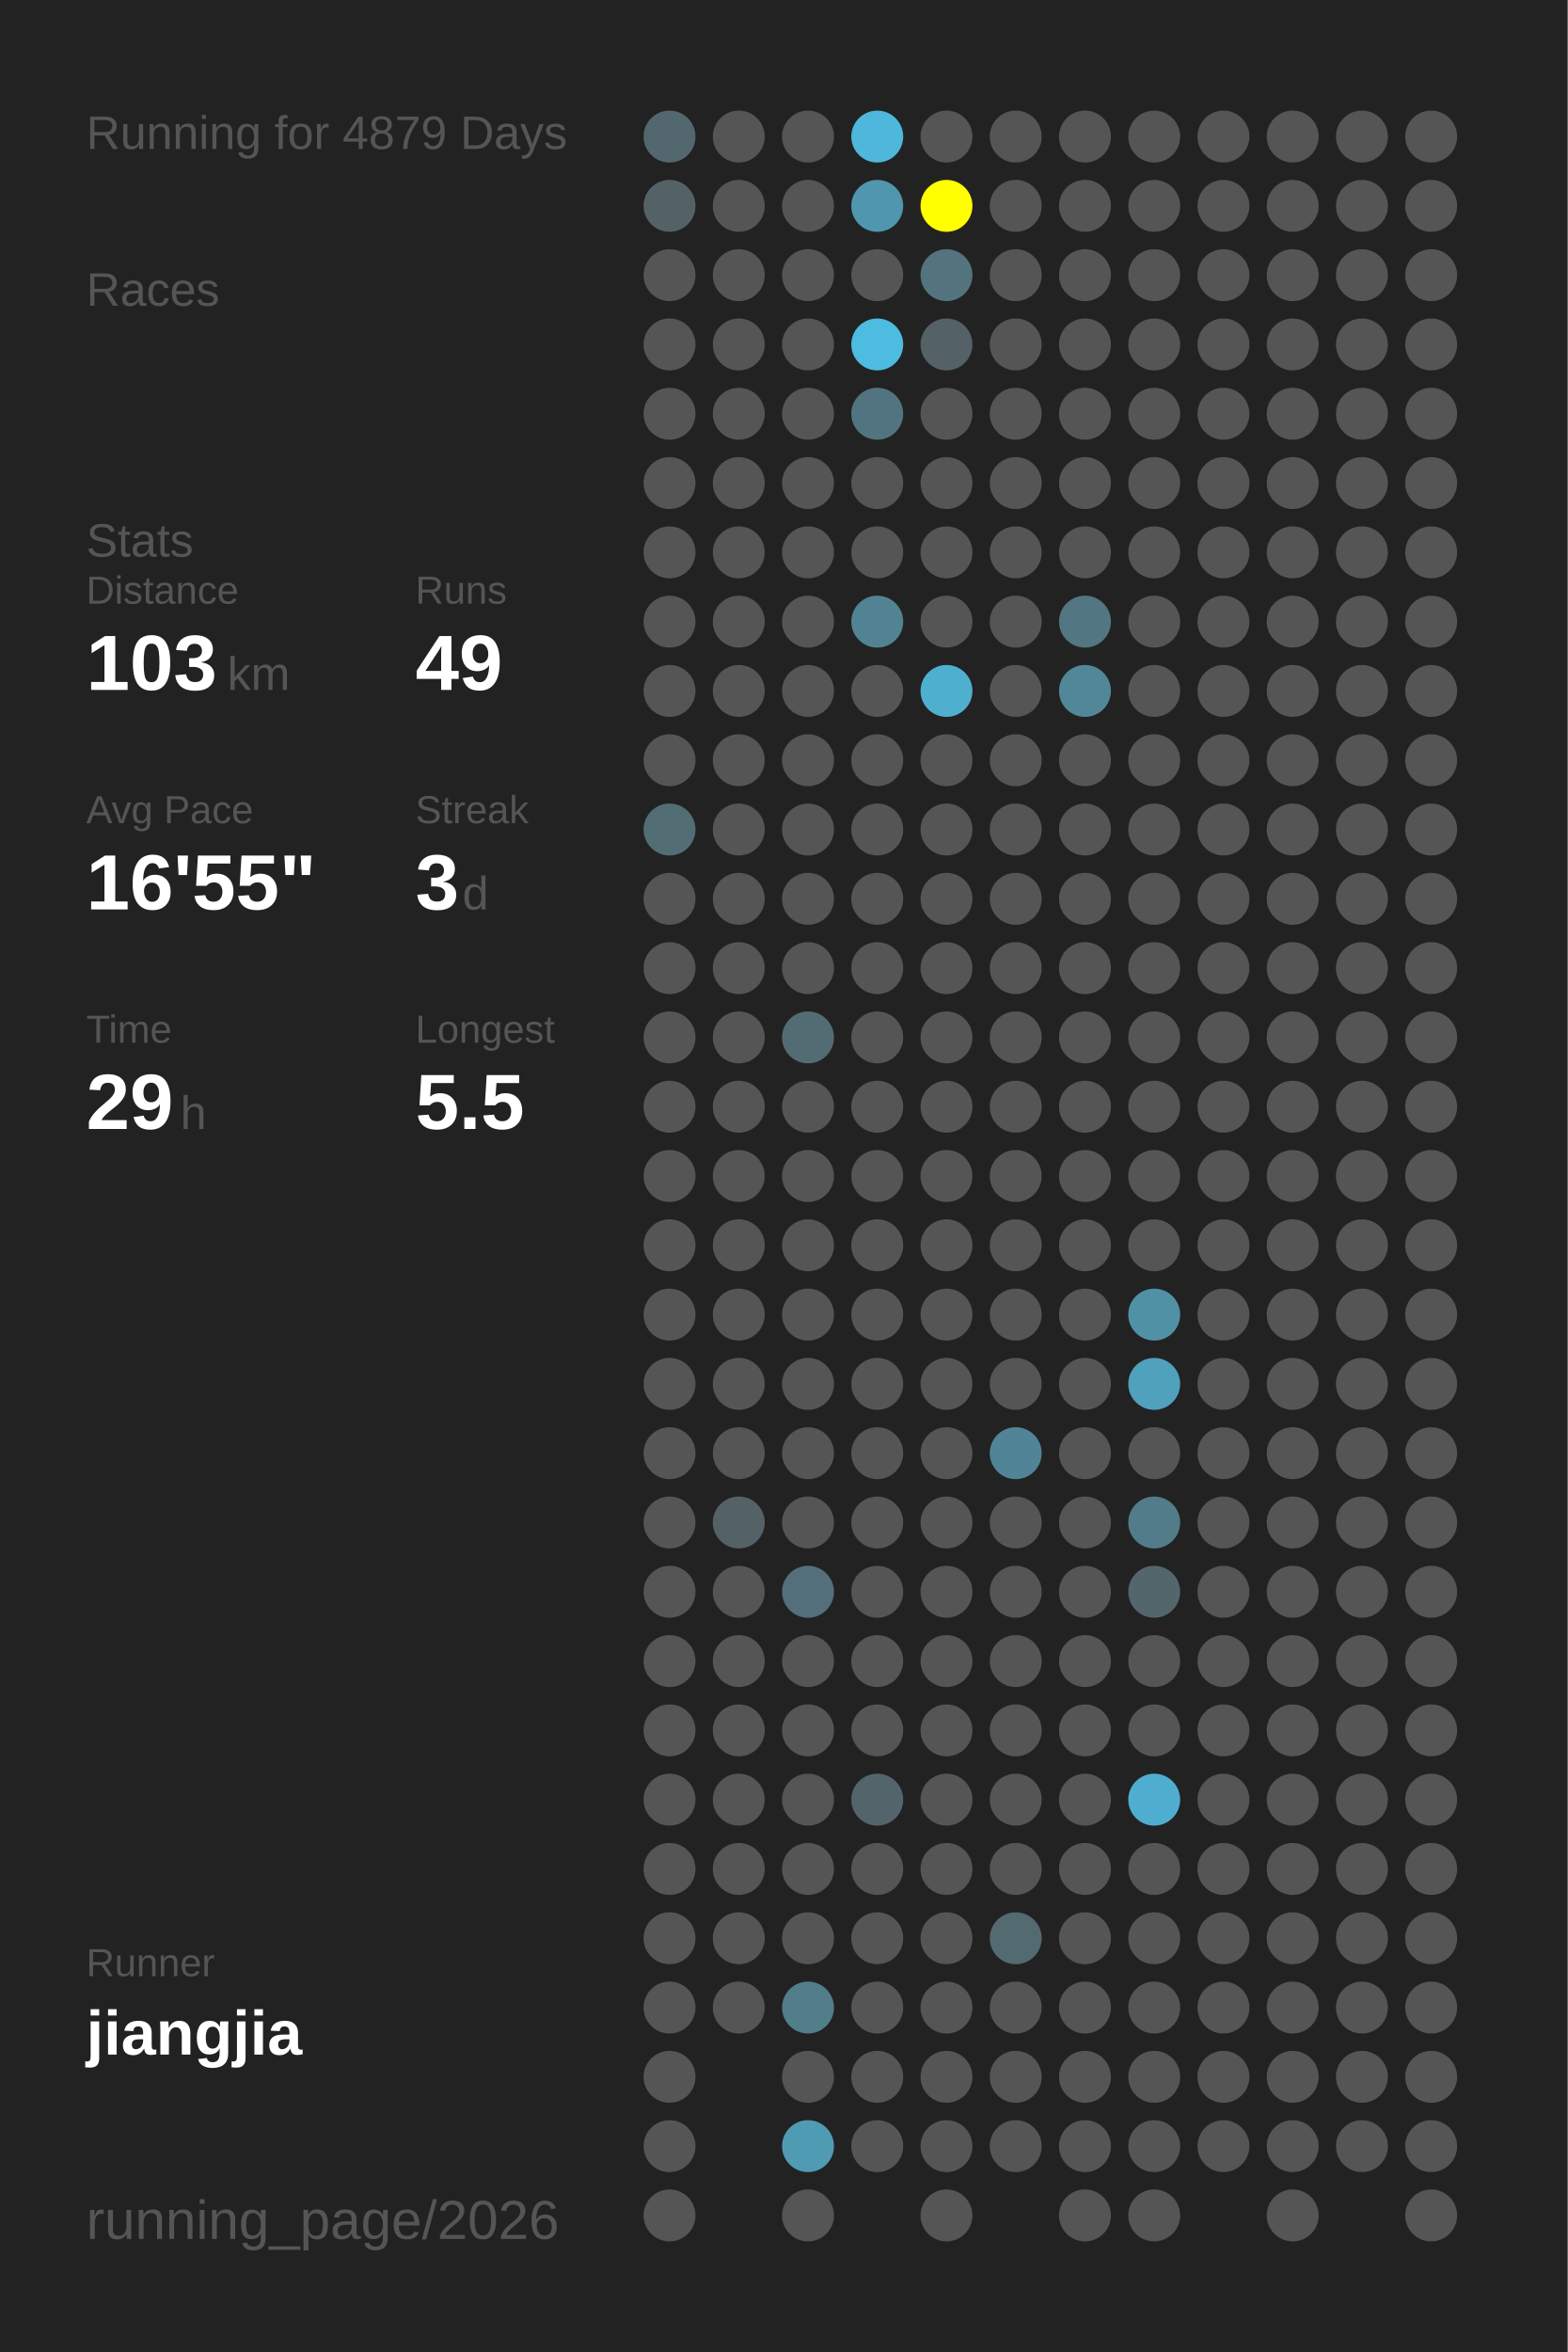
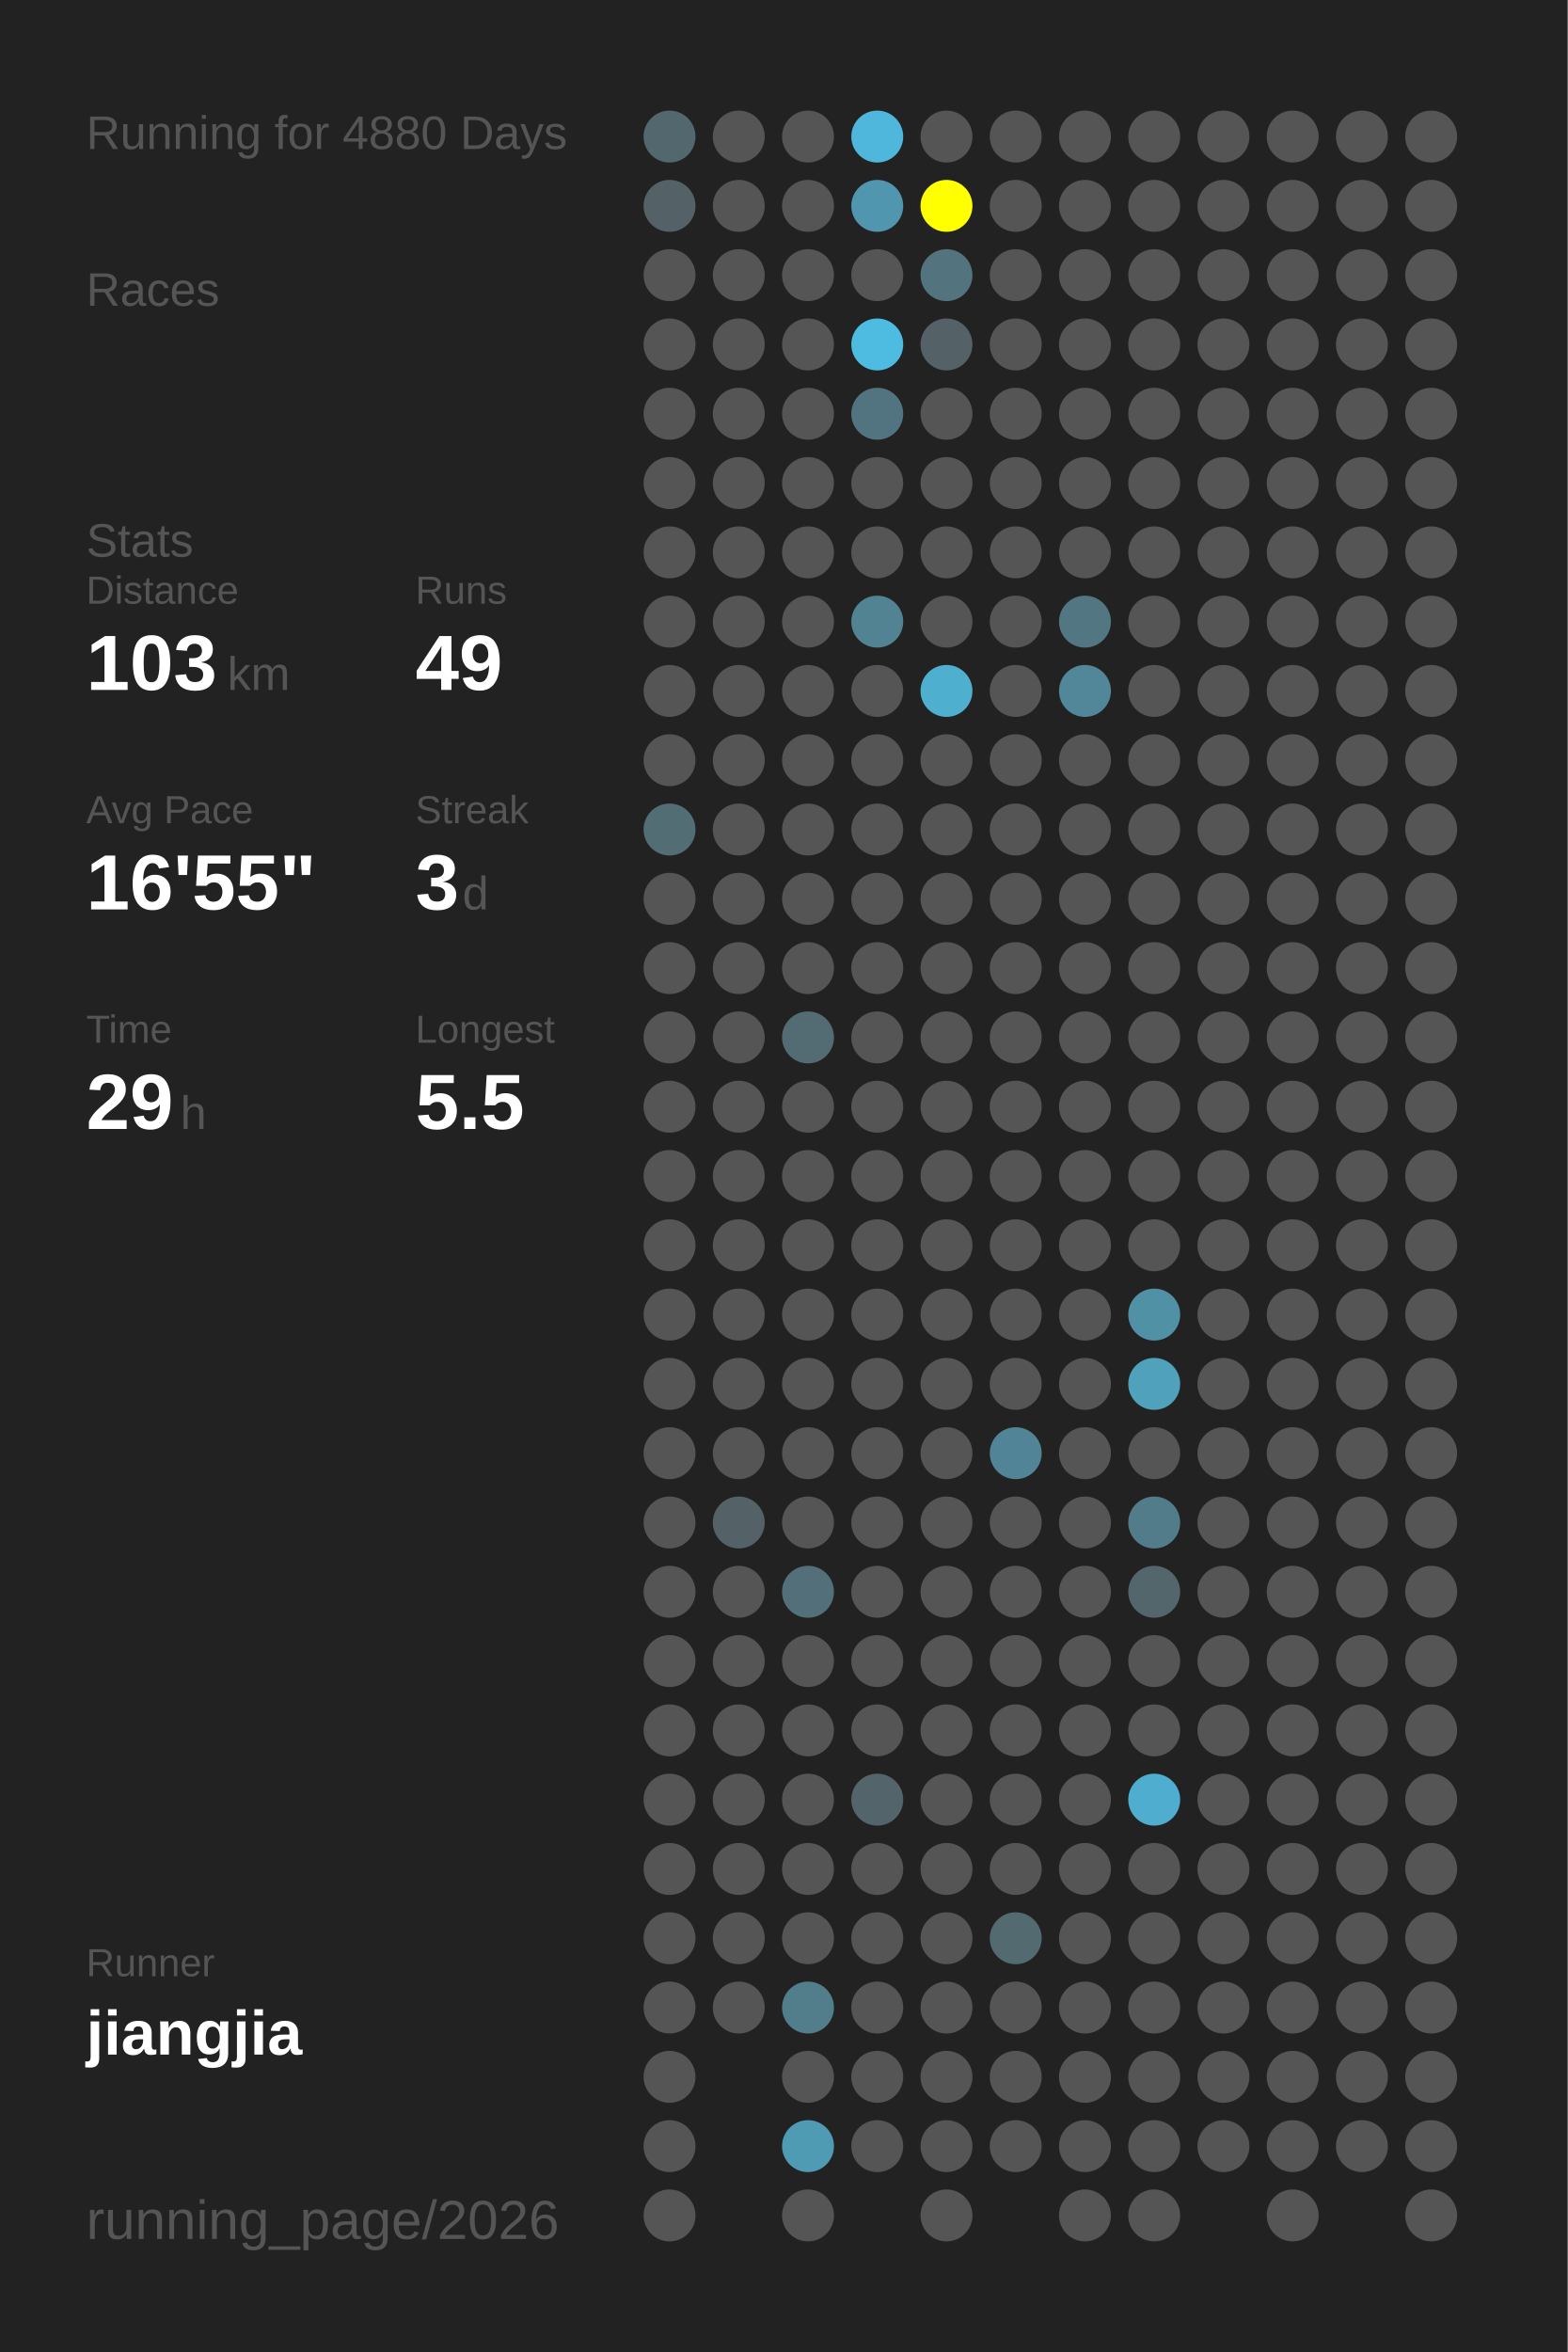
<svg xmlns="http://www.w3.org/2000/svg" baseProfile="full" height="300mm" version="1.1" viewBox="0,0,200,300" width="200mm">
  <defs />
  <rect fill="#222222" height="300" width="200" x="0" y="0" />
-   <text fill="#555555" style="font-size:6px; font-family:Arial;" x="11" y="19">Running for 4879 Days</text>
+   <text fill="#555555" style="font-size:6px; font-family:Arial;" x="11" y="19">Running for 4880 Days</text>
  <text fill="#555555" style="font-size:6px; font-family:Arial;" x="11" y="39">Races</text>
  <text fill="#555555" style="font-size:6px; font-family:Arial;" x="11" y="71">Stats</text>
  <text fill="#555555" style="font-size:5px; font-family:Arial;" x="11" y="77">Distance</text>
  <text fill="#FFFFFF" style="font-size:10px; font-family:Arial; font-weight:bold;" x="11" y="88">103</text>
  <text fill="#555555" style="font-size:6px; font-family:Arial;" x="29" y="88">km</text>
  <text fill="#555555" style="font-size:5px; font-family:Arial;" x="53" y="77">Runs</text>
  <text fill="#FFFFFF" style="font-size:10px; font-family:Arial; font-weight:bold;" x="53" y="88">49</text>
  <text fill="#555555" style="font-size:5px; font-family:Arial;" x="11" y="105">Avg Pace</text>
  <text fill="#FFFFFF" style="font-size:10px; font-family:Arial; font-weight:bold;" x="11" y="116">16'55"</text>
  <text fill="#555555" style="font-size:5px; font-family:Arial;" x="53" y="105">Streak</text>
  <text fill="#FFFFFF" style="font-size:10px; font-family:Arial; font-weight:bold;" x="53" y="116">3</text>
  <text fill="#555555" style="font-size:6px; font-family:Arial;" x="59" y="116">d</text>
  <text fill="#555555" style="font-size:5px; font-family:Arial;" x="11" y="133">Time</text>
  <text fill="#FFFFFF" style="font-size:10px; font-family:Arial; font-weight:bold;" x="11" y="144">29</text>
  <text fill="#555555" style="font-size:6px; font-family:Arial;" x="23" y="144">h</text>
  <text fill="#555555" style="font-size:5px; font-family:Arial;" x="53" y="133">Longest</text>
  <text fill="#FFFFFF" style="font-size:10px; font-family:Arial; font-weight:bold;" x="53" y="144">5.5</text>
  <text fill="#555555" style="font-size:5px; font-family:Arial;" x="11" y="252.065">Runner</text>
  <text fill="#FFFFFF" style="font-size:8px; font-family:Arial; font-weight:bold;" x="11" y="262.065">jiangjia</text>
  <text fill="#555555" style="font-size:7px; font-family:Arial;" x="11" y="285.581">running_page/2026</text>
  <circle cx="85.417" cy="17.419" fill="#53686e" r="3.312" />
  <circle cx="85.417" cy="26.258" fill="#546267" r="3.312" />
  <circle cx="85.417" cy="35.097" fill="#555555" r="3.312" />
  <circle cx="85.417" cy="43.935" fill="#555555" r="3.312" />
  <circle cx="85.417" cy="52.774" fill="#555555" r="3.312" />
  <circle cx="85.417" cy="61.613" fill="#555555" r="3.312" />
  <circle cx="85.417" cy="70.452" fill="#555555" r="3.312" />
  <circle cx="85.417" cy="79.29" fill="#555555" r="3.312" />
  <circle cx="85.417" cy="88.129" fill="#555555" r="3.312" />
  <circle cx="85.417" cy="96.968" fill="#555555" r="3.312" />
  <circle cx="85.417" cy="105.806" fill="#536d75" r="3.312" />
  <circle cx="85.417" cy="114.645" fill="#555555" r="3.312" />
  <circle cx="85.417" cy="123.484" fill="#555555" r="3.312" />
  <circle cx="85.417" cy="132.323" fill="#555555" r="3.312" />
  <circle cx="85.417" cy="141.161" fill="#555555" r="3.312" />
  <circle cx="85.417" cy="150" fill="#555555" r="3.312" />
  <circle cx="85.417" cy="158.839" fill="#555555" r="3.312" />
  <circle cx="85.417" cy="167.677" fill="#555555" r="3.312" />
  <circle cx="85.417" cy="176.516" fill="#555555" r="3.312" />
  <circle cx="85.417" cy="185.355" fill="#555555" r="3.312" />
  <circle cx="85.417" cy="194.194" fill="#555555" r="3.312" />
  <circle cx="85.417" cy="203.032" fill="#555555" r="3.312" />
  <circle cx="85.417" cy="211.871" fill="#555555" r="3.312" />
  <circle cx="85.417" cy="220.71" fill="#555555" r="3.312" />
  <circle cx="85.417" cy="229.548" fill="#555555" r="3.312" />
  <circle cx="85.417" cy="238.387" fill="#555555" r="3.312" />
  <circle cx="85.417" cy="247.226" fill="#555555" r="3.312" />
  <circle cx="85.417" cy="256.065" fill="#555555" r="3.312" />
  <circle cx="85.417" cy="264.903" fill="#555555" r="3.312" />
  <circle cx="85.417" cy="273.742" fill="#555555" r="3.312" />
  <circle cx="85.417" cy="282.581" fill="#555555" r="3.312" />
  <circle cx="94.25" cy="17.419" fill="#555555" r="3.312" />
  <circle cx="94.25" cy="26.258" fill="#555555" r="3.312" />
  <circle cx="94.25" cy="35.097" fill="#555555" r="3.312" />
  <circle cx="94.25" cy="43.935" fill="#555555" r="3.312" />
  <circle cx="94.25" cy="52.774" fill="#555555" r="3.312" />
  <circle cx="94.25" cy="61.613" fill="#555555" r="3.312" />
  <circle cx="94.25" cy="70.452" fill="#555555" r="3.312" />
  <circle cx="94.25" cy="79.29" fill="#555555" r="3.312" />
  <circle cx="94.25" cy="88.129" fill="#555555" r="3.312" />
  <circle cx="94.25" cy="96.968" fill="#555555" r="3.312" />
  <circle cx="94.25" cy="105.806" fill="#555555" r="3.312" />
  <circle cx="94.25" cy="114.645" fill="#555555" r="3.312" />
  <circle cx="94.25" cy="123.484" fill="#555555" r="3.312" />
  <circle cx="94.25" cy="132.323" fill="#555555" r="3.312" />
  <circle cx="94.25" cy="141.161" fill="#555555" r="3.312" />
  <circle cx="94.25" cy="150" fill="#555555" r="3.312" />
  <circle cx="94.25" cy="158.839" fill="#555555" r="3.312" />
  <circle cx="94.25" cy="167.677" fill="#555555" r="3.312" />
  <circle cx="94.25" cy="176.516" fill="#555555" r="3.312" />
  <circle cx="94.25" cy="185.355" fill="#555555" r="3.312" />
  <circle cx="94.25" cy="194.194" fill="#546166" r="3.312" />
  <circle cx="94.25" cy="203.032" fill="#555555" r="3.312" />
  <circle cx="94.25" cy="211.871" fill="#555555" r="3.312" />
  <circle cx="94.25" cy="220.71" fill="#555555" r="3.312" />
  <circle cx="94.25" cy="229.548" fill="#555555" r="3.312" />
  <circle cx="94.25" cy="238.387" fill="#555555" r="3.312" />
  <circle cx="94.25" cy="247.226" fill="#555555" r="3.312" />
  <circle cx="94.25" cy="256.065" fill="#555555" r="3.312" />
  <circle cx="103.083" cy="17.419" fill="#555555" r="3.312" />
  <circle cx="103.083" cy="26.258" fill="#555555" r="3.312" />
  <circle cx="103.083" cy="35.097" fill="#555555" r="3.312" />
  <circle cx="103.083" cy="43.935" fill="#555555" r="3.312" />
  <circle cx="103.083" cy="52.774" fill="#555555" r="3.312" />
  <circle cx="103.083" cy="61.613" fill="#555555" r="3.312" />
  <circle cx="103.083" cy="70.452" fill="#555555" r="3.312" />
  <circle cx="103.083" cy="79.29" fill="#555555" r="3.312" />
  <circle cx="103.083" cy="88.129" fill="#555555" r="3.312" />
  <circle cx="103.083" cy="96.968" fill="#555555" r="3.312" />
  <circle cx="103.083" cy="105.806" fill="#555555" r="3.312" />
  <circle cx="103.083" cy="114.645" fill="#555555" r="3.312" />
  <circle cx="103.083" cy="123.484" fill="#555555" r="3.312" />
  <circle cx="103.083" cy="132.323" fill="#536c74" r="3.312" />
  <circle cx="103.083" cy="141.161" fill="#555555" r="3.312" />
  <circle cx="103.083" cy="150" fill="#555555" r="3.312" />
  <circle cx="103.083" cy="158.839" fill="#555555" r="3.312" />
  <circle cx="103.083" cy="167.677" fill="#555555" r="3.312" />
  <circle cx="103.083" cy="176.516" fill="#555555" r="3.312" />
  <circle cx="103.083" cy="185.355" fill="#555555" r="3.312" />
  <circle cx="103.083" cy="194.194" fill="#555555" r="3.312" />
  <circle cx="103.083" cy="203.032" fill="#53707a" r="3.312" />
  <circle cx="103.083" cy="211.871" fill="#555555" r="3.312" />
  <circle cx="103.083" cy="220.71" fill="#555555" r="3.312" />
  <circle cx="103.083" cy="229.548" fill="#555555" r="3.312" />
  <circle cx="103.083" cy="238.387" fill="#555555" r="3.312" />
  <circle cx="103.083" cy="247.226" fill="#555555" r="3.312" />
  <circle cx="103.083" cy="256.065" fill="#527d8b" r="3.312" />
  <circle cx="103.083" cy="264.903" fill="#555555" r="3.312" />
  <circle cx="103.083" cy="273.742" fill="#509bb4" r="3.312" />
  <circle cx="103.083" cy="282.581" fill="#555555" r="3.312" />
  <circle cx="111.917" cy="17.419" fill="#4eb7db" r="3.312" />
  <circle cx="111.917" cy="26.258" fill="#5096ae" r="3.312" />
  <circle cx="111.917" cy="35.097" fill="#555555" r="3.312" />
  <circle cx="111.917" cy="43.935" fill="#4ebbe0" r="3.312" />
  <circle cx="111.917" cy="52.774" fill="#527480" r="3.312" />
  <circle cx="111.917" cy="61.613" fill="#555555" r="3.312" />
  <circle cx="111.917" cy="70.452" fill="#555555" r="3.312" />
  <circle cx="111.917" cy="79.29" fill="#528393" r="3.312" />
  <circle cx="111.917" cy="88.129" fill="#555555" r="3.312" />
  <circle cx="111.917" cy="96.968" fill="#555555" r="3.312" />
  <circle cx="111.917" cy="105.806" fill="#555555" r="3.312" />
  <circle cx="111.917" cy="114.645" fill="#555555" r="3.312" />
  <circle cx="111.917" cy="123.484" fill="#555555" r="3.312" />
  <circle cx="111.917" cy="132.323" fill="#555555" r="3.312" />
  <circle cx="111.917" cy="141.161" fill="#555555" r="3.312" />
  <circle cx="111.917" cy="150" fill="#555555" r="3.312" />
  <circle cx="111.917" cy="158.839" fill="#555555" r="3.312" />
  <circle cx="111.917" cy="167.677" fill="#555555" r="3.312" />
  <circle cx="111.917" cy="176.516" fill="#555555" r="3.312" />
  <circle cx="111.917" cy="185.355" fill="#555555" r="3.312" />
  <circle cx="111.917" cy="194.194" fill="#555555" r="3.312" />
  <circle cx="111.917" cy="203.032" fill="#555555" r="3.312" />
  <circle cx="111.917" cy="211.871" fill="#555555" r="3.312" />
  <circle cx="111.917" cy="220.71" fill="#555555" r="3.312" />
  <circle cx="111.917" cy="229.548" fill="#53656b" r="3.312" />
  <circle cx="111.917" cy="238.387" fill="#555555" r="3.312" />
  <circle cx="111.917" cy="247.226" fill="#555555" r="3.312" />
  <circle cx="111.917" cy="256.065" fill="#555555" r="3.312" />
  <circle cx="111.917" cy="264.903" fill="#555555" r="3.312" />
  <circle cx="111.917" cy="273.742" fill="#555555" r="3.312" />
  <circle cx="120.75" cy="17.419" fill="#555555" r="3.312" />
  <circle cx="120.75" cy="26.258" fill="#FFFF00" r="3.312" />
  <circle cx="120.75" cy="35.097" fill="#53737e" r="3.312" />
  <circle cx="120.75" cy="43.935" fill="#546166" r="3.312" />
  <circle cx="120.75" cy="52.774" fill="#555555" r="3.312" />
  <circle cx="120.75" cy="61.613" fill="#555555" r="3.312" />
  <circle cx="120.75" cy="70.452" fill="#555555" r="3.312" />
  <circle cx="120.75" cy="79.29" fill="#555555" r="3.312" />
  <circle cx="120.75" cy="88.129" fill="#4fafcf" r="3.312" />
  <circle cx="120.75" cy="96.968" fill="#555555" r="3.312" />
  <circle cx="120.75" cy="105.806" fill="#555555" r="3.312" />
  <circle cx="120.75" cy="114.645" fill="#555555" r="3.312" />
  <circle cx="120.75" cy="123.484" fill="#555555" r="3.312" />
  <circle cx="120.75" cy="132.323" fill="#555555" r="3.312" />
  <circle cx="120.75" cy="141.161" fill="#555555" r="3.312" />
  <circle cx="120.75" cy="150" fill="#555555" r="3.312" />
  <circle cx="120.75" cy="158.839" fill="#555555" r="3.312" />
  <circle cx="120.75" cy="167.677" fill="#555555" r="3.312" />
  <circle cx="120.75" cy="176.516" fill="#555555" r="3.312" />
  <circle cx="120.75" cy="185.355" fill="#555555" r="3.312" />
  <circle cx="120.75" cy="194.194" fill="#555555" r="3.312" />
  <circle cx="120.75" cy="203.032" fill="#555555" r="3.312" />
  <circle cx="120.75" cy="211.871" fill="#555555" r="3.312" />
  <circle cx="120.75" cy="220.71" fill="#555555" r="3.312" />
  <circle cx="120.75" cy="229.548" fill="#555555" r="3.312" />
  <circle cx="120.75" cy="238.387" fill="#555555" r="3.312" />
  <circle cx="120.75" cy="247.226" fill="#555555" r="3.312" />
  <circle cx="120.75" cy="256.065" fill="#555555" r="3.312" />
  <circle cx="120.75" cy="264.903" fill="#555555" r="3.312" />
  <circle cx="120.75" cy="273.742" fill="#555555" r="3.312" />
  <circle cx="120.75" cy="282.581" fill="#555555" r="3.312" />
  <circle cx="129.583" cy="17.419" fill="#555555" r="3.312" />
  <circle cx="129.583" cy="26.258" fill="#555555" r="3.312" />
  <circle cx="129.583" cy="35.097" fill="#555555" r="3.312" />
  <circle cx="129.583" cy="43.935" fill="#555555" r="3.312" />
  <circle cx="129.583" cy="52.774" fill="#555555" r="3.312" />
  <circle cx="129.583" cy="61.613" fill="#555555" r="3.312" />
  <circle cx="129.583" cy="70.452" fill="#555555" r="3.312" />
  <circle cx="129.583" cy="79.29" fill="#555555" r="3.312" />
  <circle cx="129.583" cy="88.129" fill="#555555" r="3.312" />
  <circle cx="129.583" cy="96.968" fill="#555555" r="3.312" />
  <circle cx="129.583" cy="105.806" fill="#555555" r="3.312" />
  <circle cx="129.583" cy="114.645" fill="#555555" r="3.312" />
  <circle cx="129.583" cy="123.484" fill="#555555" r="3.312" />
  <circle cx="129.583" cy="132.323" fill="#555555" r="3.312" />
  <circle cx="129.583" cy="141.161" fill="#555555" r="3.312" />
  <circle cx="129.583" cy="150" fill="#555555" r="3.312" />
  <circle cx="129.583" cy="158.839" fill="#555555" r="3.312" />
  <circle cx="129.583" cy="167.677" fill="#555555" r="3.312" />
  <circle cx="129.583" cy="176.516" fill="#555555" r="3.312" />
  <circle cx="129.583" cy="185.355" fill="#518496" r="3.312" />
  <circle cx="129.583" cy="194.194" fill="#555555" r="3.312" />
  <circle cx="129.583" cy="203.032" fill="#555555" r="3.312" />
  <circle cx="129.583" cy="211.871" fill="#555555" r="3.312" />
  <circle cx="129.583" cy="220.71" fill="#555555" r="3.312" />
  <circle cx="129.583" cy="229.548" fill="#555555" r="3.312" />
  <circle cx="129.583" cy="238.387" fill="#555555" r="3.312" />
  <circle cx="129.583" cy="247.226" fill="#536a71" r="3.312" />
  <circle cx="129.583" cy="256.065" fill="#555555" r="3.312" />
  <circle cx="129.583" cy="264.903" fill="#555555" r="3.312" />
  <circle cx="129.583" cy="273.742" fill="#555555" r="3.312" />
  <circle cx="138.417" cy="17.419" fill="#555555" r="3.312" />
  <circle cx="138.417" cy="26.258" fill="#555555" r="3.312" />
  <circle cx="138.417" cy="35.097" fill="#555555" r="3.312" />
  <circle cx="138.417" cy="43.935" fill="#555555" r="3.312" />
  <circle cx="138.417" cy="52.774" fill="#555555" r="3.312" />
  <circle cx="138.417" cy="61.613" fill="#555555" r="3.312" />
  <circle cx="138.417" cy="70.452" fill="#555555" r="3.312" />
  <circle cx="138.417" cy="79.29" fill="#527682" r="3.312" />
  <circle cx="138.417" cy="88.129" fill="#518799" r="3.312" />
  <circle cx="138.417" cy="96.968" fill="#555555" r="3.312" />
  <circle cx="138.417" cy="105.806" fill="#555555" r="3.312" />
  <circle cx="138.417" cy="114.645" fill="#555555" r="3.312" />
  <circle cx="138.417" cy="123.484" fill="#555555" r="3.312" />
  <circle cx="138.417" cy="132.323" fill="#555555" r="3.312" />
  <circle cx="138.417" cy="141.161" fill="#555555" r="3.312" />
  <circle cx="138.417" cy="150" fill="#555555" r="3.312" />
  <circle cx="138.417" cy="158.839" fill="#555555" r="3.312" />
  <circle cx="138.417" cy="167.677" fill="#555555" r="3.312" />
  <circle cx="138.417" cy="176.516" fill="#555555" r="3.312" />
  <circle cx="138.417" cy="185.355" fill="#555555" r="3.312" />
  <circle cx="138.417" cy="194.194" fill="#555555" r="3.312" />
  <circle cx="138.417" cy="203.032" fill="#555555" r="3.312" />
  <circle cx="138.417" cy="211.871" fill="#555555" r="3.312" />
  <circle cx="138.417" cy="220.71" fill="#555555" r="3.312" />
  <circle cx="138.417" cy="229.548" fill="#555555" r="3.312" />
  <circle cx="138.417" cy="238.387" fill="#555555" r="3.312" />
  <circle cx="138.417" cy="247.226" fill="#555555" r="3.312" />
  <circle cx="138.417" cy="256.065" fill="#555555" r="3.312" />
  <circle cx="138.417" cy="264.903" fill="#555555" r="3.312" />
  <circle cx="138.417" cy="273.742" fill="#555555" r="3.312" />
  <circle cx="138.417" cy="282.581" fill="#555555" r="3.312" />
  <circle cx="147.25" cy="17.419" fill="#555555" r="3.312" />
  <circle cx="147.25" cy="26.258" fill="#555555" r="3.312" />
  <circle cx="147.25" cy="35.097" fill="#555555" r="3.312" />
  <circle cx="147.25" cy="43.935" fill="#555555" r="3.312" />
  <circle cx="147.25" cy="52.774" fill="#555555" r="3.312" />
  <circle cx="147.25" cy="61.613" fill="#555555" r="3.312" />
  <circle cx="147.25" cy="70.452" fill="#555555" r="3.312" />
  <circle cx="147.25" cy="79.29" fill="#555555" r="3.312" />
  <circle cx="147.25" cy="88.129" fill="#555555" r="3.312" />
  <circle cx="147.25" cy="96.968" fill="#555555" r="3.312" />
  <circle cx="147.25" cy="105.806" fill="#555555" r="3.312" />
  <circle cx="147.25" cy="114.645" fill="#555555" r="3.312" />
  <circle cx="147.25" cy="123.484" fill="#555555" r="3.312" />
  <circle cx="147.25" cy="132.323" fill="#555555" r="3.312" />
  <circle cx="147.25" cy="141.161" fill="#555555" r="3.312" />
  <circle cx="147.25" cy="150" fill="#555555" r="3.312" />
  <circle cx="147.25" cy="158.839" fill="#555555" r="3.312" />
  <circle cx="147.25" cy="167.677" fill="#5191a6" r="3.312" />
  <circle cx="147.25" cy="176.516" fill="#50a1bc" r="3.312" />
  <circle cx="147.25" cy="185.355" fill="#555555" r="3.312" />
  <circle cx="147.25" cy="194.194" fill="#527c8a" r="3.312" />
  <circle cx="147.25" cy="203.032" fill="#53666c" r="3.312" />
  <circle cx="147.25" cy="211.871" fill="#555555" r="3.312" />
  <circle cx="147.25" cy="220.71" fill="#555555" r="3.312" />
  <circle cx="147.25" cy="229.548" fill="#4faecf" r="3.312" />
  <circle cx="147.25" cy="238.387" fill="#555555" r="3.312" />
  <circle cx="147.25" cy="247.226" fill="#555555" r="3.312" />
  <circle cx="147.25" cy="256.065" fill="#555555" r="3.312" />
  <circle cx="147.25" cy="264.903" fill="#555555" r="3.312" />
  <circle cx="147.25" cy="273.742" fill="#555555" r="3.312" />
  <circle cx="147.25" cy="282.581" fill="#555555" r="3.312" />
  <circle cx="156.083" cy="17.419" fill="#555555" r="3.312" />
  <circle cx="156.083" cy="26.258" fill="#555555" r="3.312" />
  <circle cx="156.083" cy="35.097" fill="#555555" r="3.312" />
  <circle cx="156.083" cy="43.935" fill="#555555" r="3.312" />
  <circle cx="156.083" cy="52.774" fill="#555555" r="3.312" />
  <circle cx="156.083" cy="61.613" fill="#555555" r="3.312" />
  <circle cx="156.083" cy="70.452" fill="#555555" r="3.312" />
  <circle cx="156.083" cy="79.29" fill="#555555" r="3.312" />
  <circle cx="156.083" cy="88.129" fill="#555555" r="3.312" />
  <circle cx="156.083" cy="96.968" fill="#555555" r="3.312" />
  <circle cx="156.083" cy="105.806" fill="#555555" r="3.312" />
  <circle cx="156.083" cy="114.645" fill="#555555" r="3.312" />
  <circle cx="156.083" cy="123.484" fill="#555555" r="3.312" />
  <circle cx="156.083" cy="132.323" fill="#555555" r="3.312" />
  <circle cx="156.083" cy="141.161" fill="#555555" r="3.312" />
  <circle cx="156.083" cy="150" fill="#555555" r="3.312" />
  <circle cx="156.083" cy="158.839" fill="#555555" r="3.312" />
  <circle cx="156.083" cy="167.677" fill="#555555" r="3.312" />
  <circle cx="156.083" cy="176.516" fill="#555555" r="3.312" />
  <circle cx="156.083" cy="185.355" fill="#555555" r="3.312" />
  <circle cx="156.083" cy="194.194" fill="#555555" r="3.312" />
  <circle cx="156.083" cy="203.032" fill="#555555" r="3.312" />
  <circle cx="156.083" cy="211.871" fill="#555555" r="3.312" />
  <circle cx="156.083" cy="220.71" fill="#555555" r="3.312" />
  <circle cx="156.083" cy="229.548" fill="#555555" r="3.312" />
  <circle cx="156.083" cy="238.387" fill="#555555" r="3.312" />
  <circle cx="156.083" cy="247.226" fill="#555555" r="3.312" />
  <circle cx="156.083" cy="256.065" fill="#555555" r="3.312" />
  <circle cx="156.083" cy="264.903" fill="#555555" r="3.312" />
  <circle cx="156.083" cy="273.742" fill="#555555" r="3.312" />
  <circle cx="164.917" cy="17.419" fill="#555555" r="3.312" />
  <circle cx="164.917" cy="26.258" fill="#555555" r="3.312" />
  <circle cx="164.917" cy="35.097" fill="#555555" r="3.312" />
  <circle cx="164.917" cy="43.935" fill="#555555" r="3.312" />
  <circle cx="164.917" cy="52.774" fill="#555555" r="3.312" />
  <circle cx="164.917" cy="61.613" fill="#555555" r="3.312" />
  <circle cx="164.917" cy="70.452" fill="#555555" r="3.312" />
  <circle cx="164.917" cy="79.29" fill="#555555" r="3.312" />
  <circle cx="164.917" cy="88.129" fill="#555555" r="3.312" />
  <circle cx="164.917" cy="96.968" fill="#555555" r="3.312" />
  <circle cx="164.917" cy="105.806" fill="#555555" r="3.312" />
  <circle cx="164.917" cy="114.645" fill="#555555" r="3.312" />
  <circle cx="164.917" cy="123.484" fill="#555555" r="3.312" />
  <circle cx="164.917" cy="132.323" fill="#555555" r="3.312" />
  <circle cx="164.917" cy="141.161" fill="#555555" r="3.312" />
  <circle cx="164.917" cy="150" fill="#555555" r="3.312" />
  <circle cx="164.917" cy="158.839" fill="#555555" r="3.312" />
  <circle cx="164.917" cy="167.677" fill="#555555" r="3.312" />
  <circle cx="164.917" cy="176.516" fill="#555555" r="3.312" />
  <circle cx="164.917" cy="185.355" fill="#555555" r="3.312" />
  <circle cx="164.917" cy="194.194" fill="#555555" r="3.312" />
  <circle cx="164.917" cy="203.032" fill="#555555" r="3.312" />
  <circle cx="164.917" cy="211.871" fill="#555555" r="3.312" />
  <circle cx="164.917" cy="220.71" fill="#555555" r="3.312" />
  <circle cx="164.917" cy="229.548" fill="#555555" r="3.312" />
  <circle cx="164.917" cy="238.387" fill="#555555" r="3.312" />
  <circle cx="164.917" cy="247.226" fill="#555555" r="3.312" />
  <circle cx="164.917" cy="256.065" fill="#555555" r="3.312" />
  <circle cx="164.917" cy="264.903" fill="#555555" r="3.312" />
  <circle cx="164.917" cy="273.742" fill="#555555" r="3.312" />
  <circle cx="164.917" cy="282.581" fill="#555555" r="3.312" />
  <circle cx="173.75" cy="17.419" fill="#555555" r="3.312" />
  <circle cx="173.75" cy="26.258" fill="#555555" r="3.312" />
  <circle cx="173.75" cy="35.097" fill="#555555" r="3.312" />
  <circle cx="173.75" cy="43.935" fill="#555555" r="3.312" />
  <circle cx="173.75" cy="52.774" fill="#555555" r="3.312" />
  <circle cx="173.75" cy="61.613" fill="#555555" r="3.312" />
  <circle cx="173.75" cy="70.452" fill="#555555" r="3.312" />
  <circle cx="173.75" cy="79.29" fill="#555555" r="3.312" />
  <circle cx="173.75" cy="88.129" fill="#555555" r="3.312" />
  <circle cx="173.75" cy="96.968" fill="#555555" r="3.312" />
  <circle cx="173.75" cy="105.806" fill="#555555" r="3.312" />
  <circle cx="173.75" cy="114.645" fill="#555555" r="3.312" />
  <circle cx="173.75" cy="123.484" fill="#555555" r="3.312" />
  <circle cx="173.75" cy="132.323" fill="#555555" r="3.312" />
  <circle cx="173.75" cy="141.161" fill="#555555" r="3.312" />
  <circle cx="173.75" cy="150" fill="#555555" r="3.312" />
  <circle cx="173.75" cy="158.839" fill="#555555" r="3.312" />
  <circle cx="173.75" cy="167.677" fill="#555555" r="3.312" />
  <circle cx="173.75" cy="176.516" fill="#555555" r="3.312" />
  <circle cx="173.75" cy="185.355" fill="#555555" r="3.312" />
  <circle cx="173.75" cy="194.194" fill="#555555" r="3.312" />
  <circle cx="173.75" cy="203.032" fill="#555555" r="3.312" />
  <circle cx="173.75" cy="211.871" fill="#555555" r="3.312" />
  <circle cx="173.75" cy="220.71" fill="#555555" r="3.312" />
  <circle cx="173.75" cy="229.548" fill="#555555" r="3.312" />
  <circle cx="173.75" cy="238.387" fill="#555555" r="3.312" />
  <circle cx="173.75" cy="247.226" fill="#555555" r="3.312" />
  <circle cx="173.75" cy="256.065" fill="#555555" r="3.312" />
  <circle cx="173.75" cy="264.903" fill="#555555" r="3.312" />
  <circle cx="173.75" cy="273.742" fill="#555555" r="3.312" />
  <circle cx="182.583" cy="17.419" fill="#555555" r="3.312" />
  <circle cx="182.583" cy="26.258" fill="#555555" r="3.312" />
  <circle cx="182.583" cy="35.097" fill="#555555" r="3.312" />
  <circle cx="182.583" cy="43.935" fill="#555555" r="3.312" />
  <circle cx="182.583" cy="52.774" fill="#555555" r="3.312" />
  <circle cx="182.583" cy="61.613" fill="#555555" r="3.312" />
  <circle cx="182.583" cy="70.452" fill="#555555" r="3.312" />
  <circle cx="182.583" cy="79.29" fill="#555555" r="3.312" />
  <circle cx="182.583" cy="88.129" fill="#555555" r="3.312" />
  <circle cx="182.583" cy="96.968" fill="#555555" r="3.312" />
  <circle cx="182.583" cy="105.806" fill="#555555" r="3.312" />
  <circle cx="182.583" cy="114.645" fill="#555555" r="3.312" />
  <circle cx="182.583" cy="123.484" fill="#555555" r="3.312" />
  <circle cx="182.583" cy="132.323" fill="#555555" r="3.312" />
  <circle cx="182.583" cy="141.161" fill="#555555" r="3.312" />
  <circle cx="182.583" cy="150" fill="#555555" r="3.312" />
  <circle cx="182.583" cy="158.839" fill="#555555" r="3.312" />
  <circle cx="182.583" cy="167.677" fill="#555555" r="3.312" />
  <circle cx="182.583" cy="176.516" fill="#555555" r="3.312" />
  <circle cx="182.583" cy="185.355" fill="#555555" r="3.312" />
  <circle cx="182.583" cy="194.194" fill="#555555" r="3.312" />
  <circle cx="182.583" cy="203.032" fill="#555555" r="3.312" />
  <circle cx="182.583" cy="211.871" fill="#555555" r="3.312" />
  <circle cx="182.583" cy="220.71" fill="#555555" r="3.312" />
  <circle cx="182.583" cy="229.548" fill="#555555" r="3.312" />
  <circle cx="182.583" cy="238.387" fill="#555555" r="3.312" />
  <circle cx="182.583" cy="247.226" fill="#555555" r="3.312" />
  <circle cx="182.583" cy="256.065" fill="#555555" r="3.312" />
  <circle cx="182.583" cy="264.903" fill="#555555" r="3.312" />
  <circle cx="182.583" cy="273.742" fill="#555555" r="3.312" />
  <circle cx="182.583" cy="282.581" fill="#555555" r="3.312" />
</svg>
